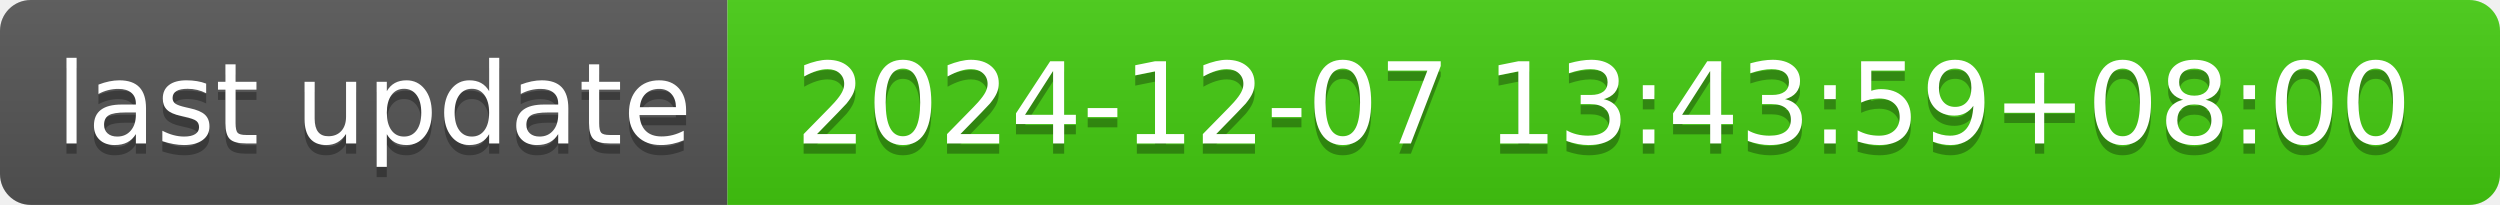
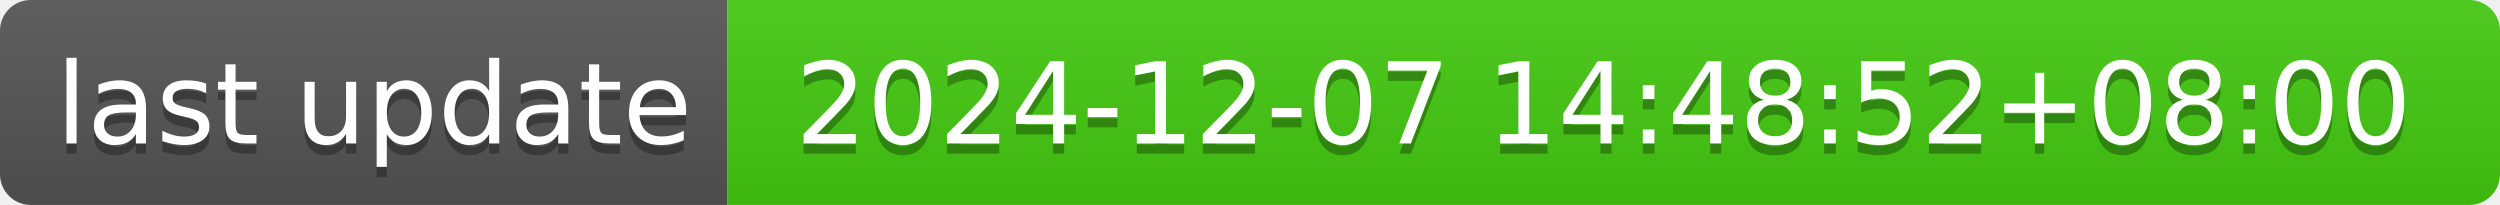
- <svg xmlns="http://www.w3.org/2000/svg" width="244" height="20" role="img" aria-label="last update: 2024-12-07 13:43:59+08:00">
+ <svg xmlns="http://www.w3.org/2000/svg" width="244" height="20" role="img" aria-label="last update: 2024-12-07 14:48:52+08:00">
  <linearGradient id="s" x2="0" y2="100%">
    <stop offset="0" stop-color="#bbb" stop-opacity=".1" />
    <stop offset="1" stop-opacity=".1" />
  </linearGradient>
  <clipPath id="r">
    <rect width="244" height="20" rx="3" fill="#fff" />
  </clipPath>
  <g clip-path="url(#r)">
    <rect width="71" height="20" fill="#555" />
    <rect x="71" width="173" height="20" fill="#4c1" />
    <rect width="244" height="20" fill="url(#s)" />
  </g>
  <g fill="#fff" text-anchor="middle" font-family="Verdana,Geneva,DejaVu Sans,sans-serif" text-rendering="geometricPrecision" font-size="110">
    <text aria-hidden="true" x="365" y="150" fill="#010101" fill-opacity=".3" transform="scale(.1)" textLength="610">last update</text>
    <text x="365" y="140" transform="scale(.1)" fill="#fff" textLength="610">last update</text>
-     <text aria-hidden="true" x="1565" y="150" fill="#010101" fill-opacity=".3" transform="scale(.1)" textLength="1630">2024-12-07 13:43:59+08:00</text>
-     <text x="1565" y="140" transform="scale(.1)" fill="#fff" textLength="1630">2024-12-07 13:43:59+08:00</text>
+     <text aria-hidden="true" x="1565" y="150" fill="#010101" fill-opacity=".3" transform="scale(.1)" textLength="1630">2024-12-07 14:48:52+08:00</text>
+     <text x="1565" y="140" transform="scale(.1)" fill="#fff" textLength="1630">2024-12-07 14:48:52+08:00</text>
  </g>
</svg>
